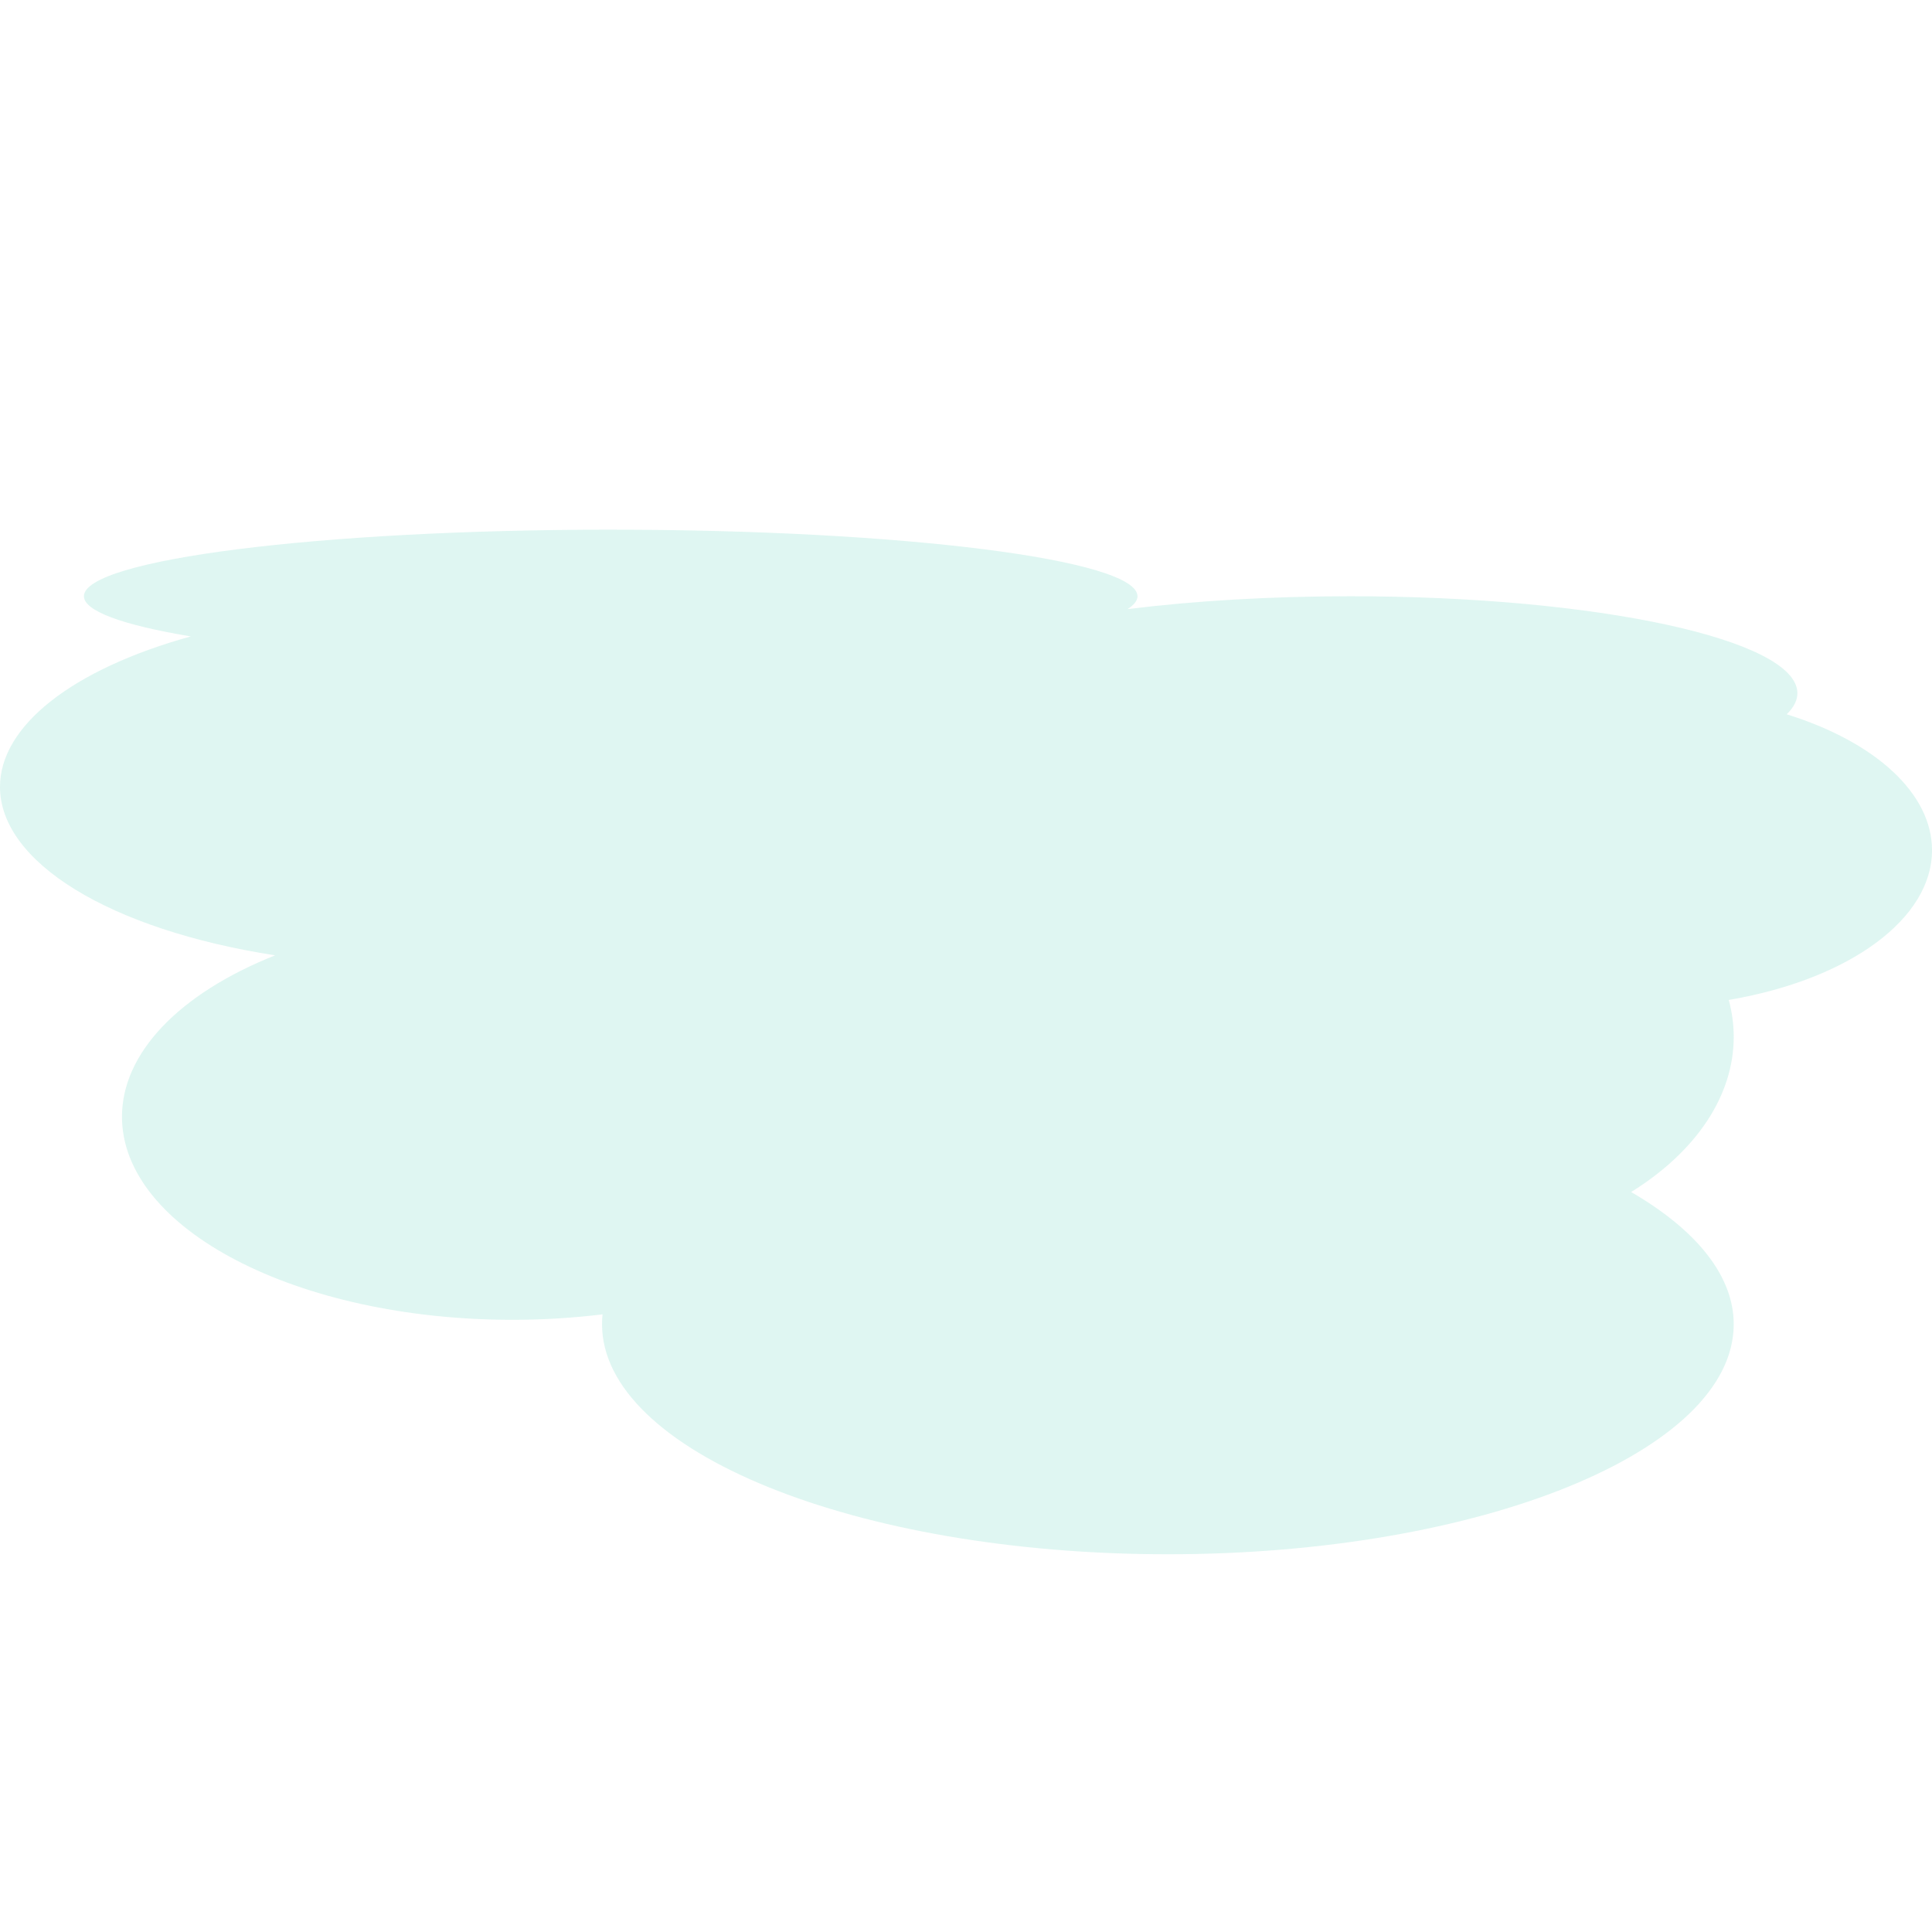
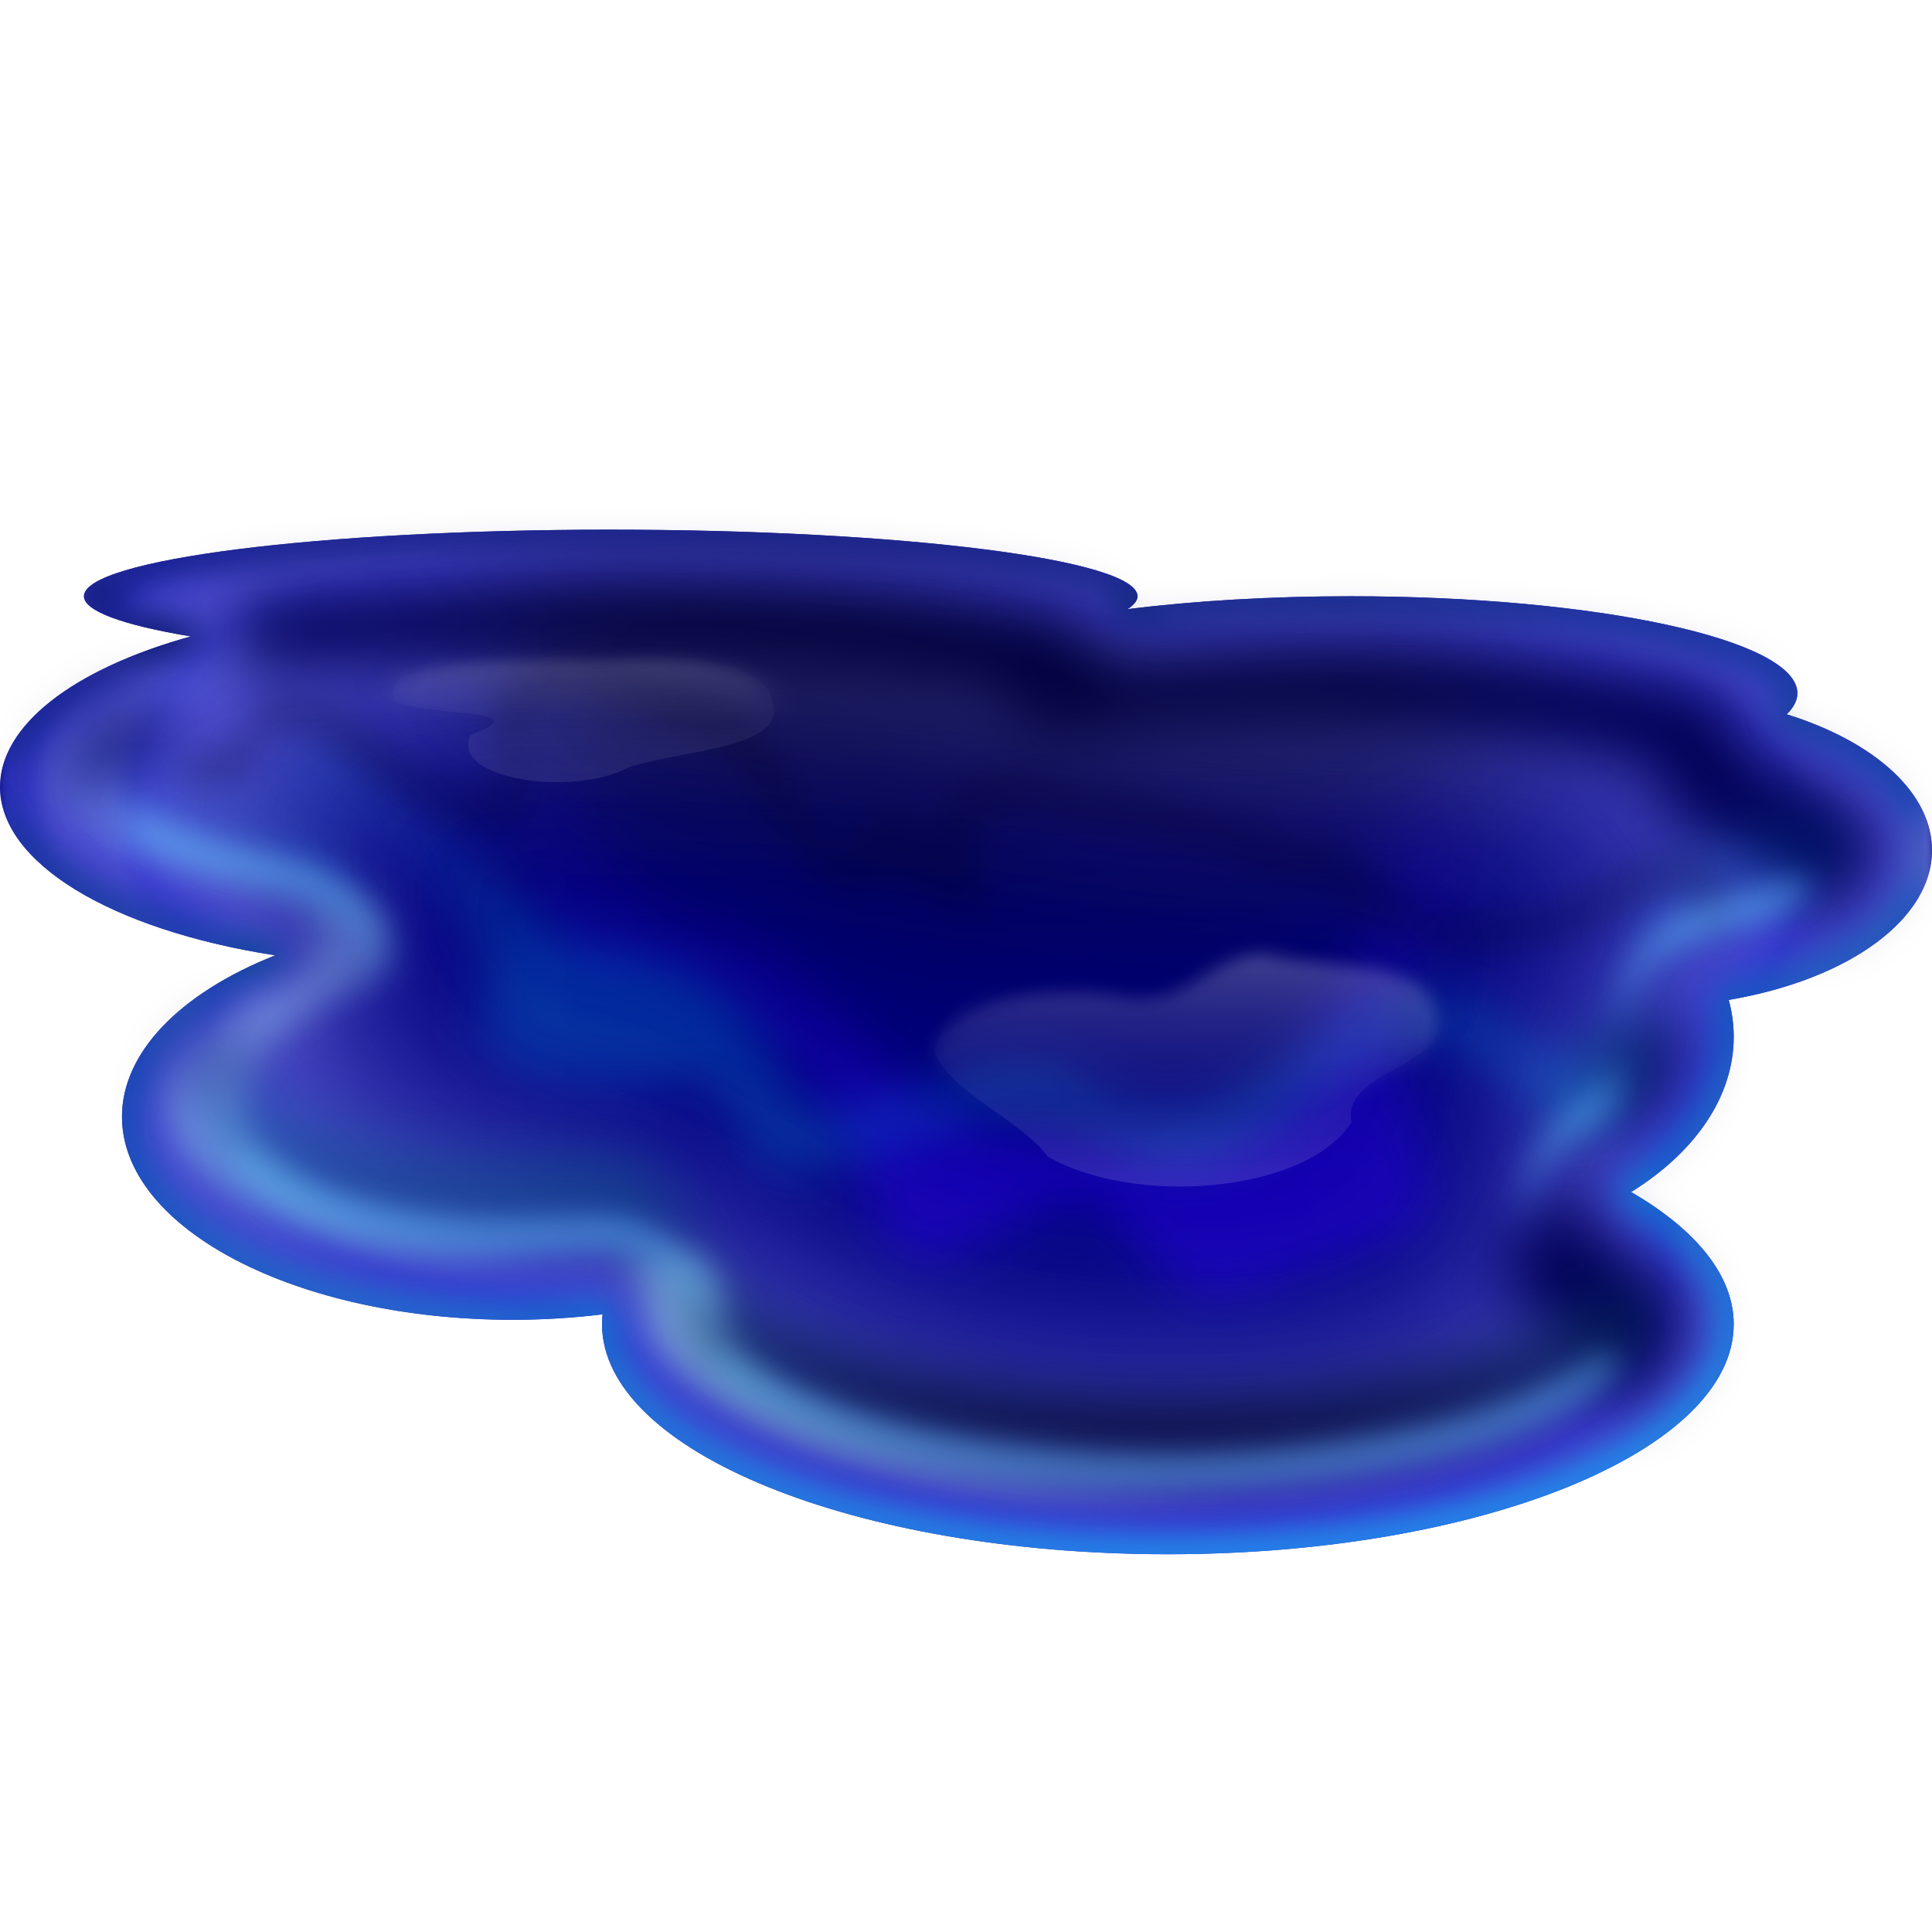
- <svg xmlns="http://www.w3.org/2000/svg" width="512" height="512" viewBox="0 0 135.467 135.467" version="1.1" id="svg5">
-   <defs id="defs2" />
+ <svg xmlns="http://www.w3.org/2000/svg" xmlns:xlink="http://www.w3.org/1999/xlink" width="512" height="512" viewBox="0 0 135.467 135.467" version="1.1" id="svg5">
+   <defs id="defs2">
+     <linearGradient id="linearGradient40">
+       <stop style="stop-color:#ffffff;stop-opacity:1;" offset="0" id="stop40" />
+       <stop style="stop-color:#ffffff;stop-opacity:0;" offset="0.537" id="stop41" />
+     </linearGradient>
+     <linearGradient id="linearGradient37">
+       <stop style="stop-color:#ffffff;stop-opacity:1;" offset="0" id="stop37" />
+       <stop style="stop-color:#ffffff;stop-opacity:0;" offset="1" id="stop38" />
+     </linearGradient>
+     <linearGradient id="linearGradient35">
+       <stop style="stop-color:#ffffff;stop-opacity:1;" offset="0" id="stop35" />
+       <stop style="stop-color:#ffffff;stop-opacity:0;" offset="0.723" id="stop36" />
+     </linearGradient>
+     <linearGradient id="linearGradient33">
+       <stop style="stop-color:#ffffff;stop-opacity:1;" offset="0" id="stop33" />
+       <stop style="stop-color:#ffffff;stop-opacity:0;" offset="0.65" id="stop34" />
+     </linearGradient>
+     <linearGradient id="linearGradient27">
+       <stop style="stop-color:#00b6ff;stop-opacity:1;" offset="0" id="stop27" />
+       <stop style="stop-color:#000f5e;stop-opacity:1;" offset="1" id="stop28" />
+     </linearGradient>
+     <linearGradient id="linearGradient19">
+       <stop style="stop-color:#000000;stop-opacity:1;" offset="0" id="stop19" />
+       <stop style="stop-color:#000000;stop-opacity:0;" offset="1" id="stop20" />
+     </linearGradient>
+     <linearGradient id="linearGradient17">
+       <stop style="stop-color:#06002c;stop-opacity:1;" offset="0" id="stop17" />
+       <stop style="stop-color:#00ccff;stop-opacity:0;" offset="1" id="stop18" />
+     </linearGradient>
+     <linearGradient id="linearGradient15">
+       <stop style="stop-color:#aaeeff;stop-opacity:1;" offset="0" id="stop15" />
+       <stop style="stop-color:#aaeeff;stop-opacity:0;" offset="1" id="stop16" />
+     </linearGradient>
+     <linearGradient id="linearGradient8">
+       <stop style="stop-color:#2f00ff;stop-opacity:1;" offset="0" id="stop8" />
+       <stop style="stop-color:#2f00ff;stop-opacity:0;" offset="1" id="stop9" />
+     </linearGradient>
+     <filter style="color-interpolation-filters:sRGB" id="filter4" x="-0.041" y="-0.091" width="1.082" height="1.181">
+       <feGaussianBlur stdDeviation="2.194" id="feGaussianBlur4" />
+     </filter>
+     <filter style="color-interpolation-filters:sRGB" id="filter5" x="-0.032" y="-0.046" width="1.063" height="1.091">
+       <feGaussianBlur stdDeviation="1.243" id="feGaussianBlur5" />
+     </filter>
+     <filter style="color-interpolation-filters:sRGB" id="filter6" x="-0.043" y="-0.105" width="1.086" height="1.21">
+       <feGaussianBlur stdDeviation="2.214" id="feGaussianBlur6" />
+     </filter>
+     <linearGradient xlink:href="#linearGradient8" id="linearGradient9" x1="71.112" y1="85.241" x2="69.841" y2="52.722" gradientUnits="userSpaceOnUse" gradientTransform="translate(-2.0156249e-8,-1.5875)" />
+     <filter style="color-interpolation-filters:sRGB" id="filter12" x="-0.06" y="-0.1" width="1.12" height="1.2">
+       <feGaussianBlur stdDeviation="1.658" id="feGaussianBlur12" />
+     </filter>
+     <filter style="color-interpolation-filters:sRGB" id="filter13" x="-0.024" y="-0.125" width="1.048" height="1.251">
+       <feGaussianBlur stdDeviation="1.093" id="feGaussianBlur13" />
+     </filter>
+     <filter style="color-interpolation-filters:sRGB" id="filter14" x="-0.044" y="-0.14" width="1.087" height="1.28">
+       <feGaussianBlur stdDeviation="1.716" id="feGaussianBlur14" />
+     </filter>
+     <linearGradient xlink:href="#linearGradient15" id="linearGradient16" x1="50.505" y1="105.799" x2="50.505" y2="40.333" gradientUnits="userSpaceOnUse" gradientTransform="translate(0,-1.058333)" />
+     <linearGradient xlink:href="#linearGradient17" id="linearGradient18" x1="67.745" y1="103.141" x2="67.745" y2="52.524" gradientUnits="userSpaceOnUse" />
+     <filter style="color-interpolation-filters:sRGB" id="filter18" x="-0.201" y="-0.416" width="1.402" height="1.832">
+       <feGaussianBlur stdDeviation="5.996" id="feGaussianBlur18" />
+     </filter>
+     <linearGradient xlink:href="#linearGradient19" id="linearGradient20" x1="69.618" y1="42.024" x2="69.618" y2="76.616" gradientUnits="userSpaceOnUse" />
+     <clipPath clipPathUnits="userSpaceOnUse" id="clipPath20">
+       <path id="path21" style="display:inline;opacity:1;fill:#000080;stroke-width:4.022;stroke-linecap:round;stroke-linejoin:round;stroke-miterlimit:12;paint-order:markers stroke fill" d="m 42.821,37.139 c -20.398,0 -36.934,2.09 -36.936,4.667 -3.704e-4,1.018 2.63,2.007 7.492,2.818 C 5.038,46.937 -1.0127691e-4,50.911 0,55.176 -2.5251659e-5,60.466 7.714,65.188 19.292,66.986 12.523,69.681 8.553,73.863 8.553,78.298 8.553,86.165 20.813,92.542 35.936,92.542 c 2.126,9e-5 4.244,-0.129 6.313,-0.383 -0.024,0.229 -0.036,0.458 -0.036,0.688 -5.29e-4,8.911 17.763,16.134 39.675,16.134 21.913,3e-5 39.676,-7.224 39.676,-16.134 -7e-5,-3.316 -2.512,-6.551 -7.194,-9.265 4.599,-2.857 7.194,-6.781 7.194,-10.88 -7e-5,-0.868 -0.117,-1.734 -0.348,-2.588 8.484,-1.447 14.252,-5.696 14.252,-10.499 -2.6e-4,-3.931 -3.884,-7.564 -10.189,-9.531 0.499,-0.485 0.75,-0.981 0.75,-1.478 -1.5e-4,-3.755 -14.038,-6.799 -31.355,-6.799 -5.479,1.13e-4 -10.863,0.312 -15.614,0.903 0.464,-0.298 0.698,-0.6 0.698,-0.903 -0.001,-2.578 -16.538,-4.667 -36.936,-4.667 z" />
+     </clipPath>
+     <filter style="color-interpolation-filters:sRGB" id="filter23" x="-0.024" y="-0.06" width="1.047" height="1.12">
+       <feGaussianBlur stdDeviation="1.16" id="feGaussianBlur23" />
+     </filter>
+     <clipPath clipPathUnits="userSpaceOnUse" id="clipPath25">
+       <path style="baseline-shift:baseline;display:inline;overflow:visible;vector-effect:none;fill:#000080;stroke-width:1;stroke-linecap:round;stroke-linejoin:round;stroke-miterlimit:12;paint-order:markers stroke fill;enable-background:accumulate;stop-color:#000000" d="m 42.821,37.139 c -20.398,0 -36.934,2.09 -36.936,4.667 -3.704e-4,1.018 2.63,2.007 7.492,2.818 C 5.038,46.937 -1.0127691e-4,50.911 0,55.176 -2.5251659e-5,60.466 7.714,65.188 19.292,66.986 12.523,69.681 8.553,73.863 8.553,78.298 8.553,86.165 20.813,92.542 35.936,92.542 c 2.126,9e-5 4.244,-0.129 6.313,-0.383 -0.024,0.229 -0.036,0.458 -0.036,0.688 -5.29e-4,8.911 17.763,16.134 39.675,16.134 21.913,3e-5 39.676,-7.224 39.676,-16.134 -7e-5,-3.316 -2.512,-6.551 -7.194,-9.265 4.599,-2.857 7.194,-6.781 7.194,-10.88 -7e-5,-0.868 -0.117,-1.734 -0.348,-2.588 8.484,-1.447 14.252,-5.696 14.252,-10.499 -2.6e-4,-3.931 -3.884,-7.564 -10.189,-9.531 0.499,-0.485 0.75,-0.981 0.75,-1.478 -1.5e-4,-3.755 -14.038,-6.799 -31.355,-6.799 -5.479,1.13e-4 -10.863,0.312 -15.614,0.903 0.464,-0.298 0.698,-0.6 0.698,-0.903 -0.001,-2.578 -16.538,-4.667 -36.936,-4.667 z" id="path26" />
+     </clipPath>
+     <linearGradient xlink:href="#linearGradient27" id="linearGradient28" x1="85.122" y1="108.928" x2="75.195" y2="36.346" gradientUnits="userSpaceOnUse" />
+     <filter style="color-interpolation-filters:sRGB" id="filter28" x="-0.022" y="-0.042" width="1.045" height="1.083">
+       <feGaussianBlur stdDeviation="1.276" id="feGaussianBlur28" />
+     </filter>
+     <filter style="color-interpolation-filters:sRGB" id="filter33" x="-0.038" y="-0.083" width="1.077" height="1.166">
+       <feGaussianBlur stdDeviation="0.564" id="feGaussianBlur33" />
+     </filter>
+     <linearGradient xlink:href="#linearGradient33" id="linearGradient34" x1="83.163" y1="57.855" x2="82.865" y2="74.2" gradientUnits="userSpaceOnUse" />
+     <linearGradient xlink:href="#linearGradient35" id="linearGradient36" x1="84.055" y1="74.166" x2="84.055" y2="57.855" gradientUnits="userSpaceOnUse" />
+     <filter style="color-interpolation-filters:sRGB" id="filter38" x="-0.085" y="-0.131" width="1.169" height="1.262">
+       <feGaussianBlur stdDeviation="0.943" id="feGaussianBlur38" />
+     </filter>
+     <linearGradient xlink:href="#linearGradient37" id="linearGradient39" gradientUnits="userSpaceOnUse" x1="40.168" y1="61.292" x2="40.168" y2="44.173" />
+     <linearGradient xlink:href="#linearGradient40" id="linearGradient41" x1="41.96" y1="44.227" x2="41.917" y2="60.357" gradientUnits="userSpaceOnUse" />
+     <filter style="color-interpolation-filters:sRGB;" id="filter47" x="-0.02" y="-0.038" width="1.04" height="1.075">
+       <feTurbulence baseFrequency="0.143" numOctaves="5" type="fractalNoise" id="feTurbulence46" />
+       <feColorMatrix values="1 0 0 0 0 0 1 0 0 0 0 0 1 0 0 0 0 0 5 -3" id="feColorMatrix46" />
+       <feMorphology result="result3" radius="2.7" operator="dilate" id="feMorphology46" />
+       <feTurbulence baseFrequency="0.121" numOctaves="2" result="result91" id="feTurbulence47" />
+       <feDisplacementMap result="result4" scale="18.5" yChannelSelector="A" xChannelSelector="R" in="result3" in2="result91" id="feDisplacementMap47" />
+       <feComposite in2="SourceGraphic" operator="atop" in="result4" id="feComposite47" />
+     </filter>
+     <filter style="color-interpolation-filters:sRGB;" id="filter51" x="-0.283" y="-0.534" width="1.581" height="2.096">
+       <feGaussianBlur result="result0" in="SourceGraphic" stdDeviation="7.993" id="feGaussianBlur47" />
+       <feTurbulence baseFrequency="0.042" seed="488" numOctaves="7" result="result1" id="feTurbulence48" />
+       <feDisplacementMap result="result5" xChannelSelector="R" scale="0" in2="result1" in="result1" yChannelSelector="G" id="feDisplacementMap48" />
+       <feComposite result="result2" operator="in" in2="result5" in="result0" id="feComposite48" />
+       <feSpecularLighting lighting-color="rgb(255,230,136)" surfaceScale="2" result="result4" specularConstant="2" specularExponent="65" in="result2" id="feSpecularLighting48">
+         <feDistantLight elevation="62" azimuth="225" id="feDistantLight48" />
+       </feSpecularLighting>
+       <feComposite k1="2.5" k3="1" k2="-0.5" in2="result2" in="result4" operator="arithmetic" result="result91" id="feComposite49" />
+       <feBlend result="fbSourceGraphic" mode="multiply" in2="result91" id="feBlend49" />
+       <feColorMatrix values="1 0 0 -1 0 1 0 1 -1 0 1 0 0 -1 0 -2 -0.5 0 5 -2" in="fbSourceGraphic" result="fbSourceGraphicAlpha" id="feColorMatrix49" />
+       <feGaussianBlur stdDeviation="8" in="fbSourceGraphicAlpha" result="result0" id="feGaussianBlur49" />
+       <feOffset dx="2" dy="2" in="result0" result="result3" id="feOffset49" />
+       <feSpecularLighting in="result0" result="result1" lighting-color="rgb(255,255,255)" surfaceScale="4" specularConstant="0.8" specularExponent="15" id="feSpecularLighting49">
+         <fePointLight x="-5000" y="-10000" z="20000" id="fePointLight49" />
+       </feSpecularLighting>
+       <feComposite in2="fbSourceGraphicAlpha" in="result1" result="result2" operator="in" id="feComposite50" />
+       <feComposite in="fbSourceGraphic" result="result4" operator="arithmetic" k2="2" k3="2" in2="result2" id="feComposite51" />
+       <feBlend mode="darken" in2="result4" id="feBlend51" />
+     </filter>
+     <filter height="2.002" y="-0.501" width="1.531" x="-0.266" style="color-interpolation-filters:sRGB;" id="filter55">
+       <feGaussianBlur stdDeviation="15" result="result8" id="feGaussianBlur51" />
+       <feTurbulence seed="27" result="result7" type="fractalNoise" numOctaves="5" baseFrequency="0.025" id="feTurbulence51" />
+       <feComposite in2="result8" result="result6" operator="over" in="result7" id="feComposite52" />
+       <feColorMatrix result="result9" values="1 0 0 0 0 0 1 0 0 0 0 0 1 0 0 0 0 0 6 -4 " id="feColorMatrix52" />
+       <feDisplacementMap in="result7" in2="result9" xChannelSelector="A" yChannelSelector="A" scale="45" result="result4" id="feDisplacementMap52" />
+       <feComposite in2="result4" result="result2" operator="in" in="result8" id="feComposite53" />
+       <feComposite result="fbSourceGraphic" in="result2" operator="in" in2="result9" id="feComposite54" />
+       <feComposite operator="arithmetic" k2="1" k1="0.5" in="fbSourceGraphic" in2="fbSourceGraphic" result="result91" id="feComposite55" />
+       <feBlend in="fbSourceGraphic" mode="multiply" in2="result91" id="feBlend55" />
+     </filter>
+     <clipPath clipPathUnits="userSpaceOnUse" id="clipPath55">
+       <path id="path56" style="opacity:1;mix-blend-mode:soft-light;fill:#3737ff;fill-opacity:1;stroke-width:4.022;stroke-linecap:round;stroke-linejoin:round;stroke-miterlimit:12;paint-order:markers stroke fill" d="m 42.821,37.139 c -20.398,0 -36.934,2.09 -36.936,4.667 -3.704e-4,1.018 2.63,2.007 7.492,2.818 C 5.038,46.937 -1.0127691e-4,50.911 0,55.176 -2.5251659e-5,60.466 7.714,65.188 19.292,66.986 12.523,69.681 8.553,73.863 8.553,78.298 8.553,86.165 20.813,92.542 35.936,92.542 c 2.126,9e-5 4.244,-0.129 6.313,-0.383 -0.024,0.229 -0.036,0.458 -0.036,0.688 -5.29e-4,8.911 17.763,16.134 39.675,16.134 21.913,3e-5 39.676,-7.224 39.676,-16.134 -7e-5,-3.316 -2.512,-6.551 -7.194,-9.265 4.599,-2.857 7.194,-6.781 7.194,-10.88 -7e-5,-0.868 -0.117,-1.734 -0.348,-2.588 8.484,-1.447 14.252,-5.696 14.252,-10.499 -2.6e-4,-3.931 -3.884,-7.564 -10.189,-9.531 0.499,-0.485 0.75,-0.981 0.75,-1.478 -1.5e-4,-3.755 -14.038,-6.799 -31.355,-6.799 -5.479,1.13e-4 -10.863,0.312 -15.614,0.903 0.464,-0.298 0.698,-0.6 0.698,-0.903 -0.001,-2.578 -16.538,-4.667 -36.936,-4.667 z" />
+     </clipPath>
+     <filter style="color-interpolation-filters:sRGB;" id="filter58" x="-0.053" y="-0.1" width="1.106" height="1.2">
+       <feGaussianBlur stdDeviation="3" result="result5" in="SourceGraphic" id="feGaussianBlur56" />
+       <feTurbulence result="result1" baseFrequency="0.02" type="fractalNoise" seed="0" numOctaves="3" id="feTurbulence56" />
+       <feDisplacementMap result="result3" in2="result1" in="SourceGraphic" xChannelSelector="R" yChannelSelector="G" scale="30" id="feDisplacementMap56" />
+       <feComposite result="result4" in="result3" in2="result1" operator="out" id="feComposite56" />
+       <feComposite result="result6" operator="arithmetic" k2="1" k1="0.3" k3="0.3" in2="result4" id="feComposite57" />
+       <feComposite in2="result5" in="result6" operator="over" id="feComposite58" />
+     </filter>
+     <filter x="-0.272" y="-0.512" width="1.543" height="2.024" style="color-interpolation-filters:sRGB;" id="filter63">
+       <feGaussianBlur stdDeviation="3.833" result="result1" id="feGaussianBlur58" />
+       <feGaussianBlur stdDeviation="10" result="result6" in="result1" id="feGaussianBlur59" />
+       <feComposite operator="atop" in="result6" in2="result1" result="result8" id="feComposite59" />
+       <feComposite operator="xor" result="fbSourceGraphic" in="result6" in2="result8" id="feComposite60" />
+       <feColorMatrix result="fbSourceGraphicAlpha" in="fbSourceGraphic" values="0 0 0 -1 0 0 0 0 -1 0 0 0 0 -1 0 0 0 0 2 0 " id="feColorMatrix60" />
+       <feGaussianBlur result="result0" in="fbSourceGraphicAlpha" stdDeviation="1" id="feGaussianBlur60" />
+       <feSpecularLighting specularExponent="35" specularConstant="1.5" surfaceScale="-2" lighting-color="rgb(255,255,255)" result="result1" in="result0" id="feSpecularLighting60">
+         <feDistantLight azimuth="230" elevation="60" id="feDistantLight60" />
+       </feSpecularLighting>
+       <feComposite operator="in" result="result2" in="result1" in2="fbSourceGraphicAlpha" id="feComposite61" />
+       <feComposite k3="1.2" k2="1.1" operator="arithmetic" result="result4" in="fbSourceGraphic" in2="result2" id="feComposite62" />
+       <feGaussianBlur result="result80" in="result4" stdDeviation="0.5" id="feGaussianBlur62" />
+       <feComposite operator="atop" in="result9" in2="result80" result="result91" id="feComposite63" />
+       <feBlend mode="multiply" in2="result91" id="feBlend63" />
+     </filter>
+   </defs>
  <g id="layer1">
-     <path id="path1" style="opacity:0.2;fill:#5fd3bc;stroke-width:4.022;stroke-linecap:round;stroke-linejoin:round;stroke-miterlimit:12;paint-order:markers stroke fill" d="m 42.821,37.139 c -20.398,10e-7 -36.934,2.09 -36.936,4.667 -3.826e-4,1.018 2.63,2.007 7.492,2.818 C 5.038,46.937 -1.0127691e-4,50.911 0,55.176 -2.5251659e-5,60.466 7.714,65.188 19.292,66.986 12.523,69.681 8.553,73.863 8.553,78.298 8.553,86.165 20.813,92.542 35.936,92.542 c 2.126,9e-5 4.244,-0.129 6.313,-0.383 -0.024,0.229 -0.036,0.458 -0.036,0.688 -5.35e-4,8.911 17.763,16.134 39.675,16.134 21.913,3e-5 39.676,-7.224 39.676,-16.134 -7e-5,-3.316 -2.512,-6.551 -7.194,-9.265 4.599,-2.857 7.194,-6.781 7.194,-10.88 -7e-5,-0.868 -0.117,-1.734 -0.348,-2.588 8.484,-1.447 14.252,-5.696 14.252,-10.499 -2.7e-4,-3.931 -3.884,-7.564 -10.189,-9.531 0.499,-0.485 0.75,-0.981 0.75,-1.478 -1.5e-4,-3.755 -14.038,-6.799 -31.355,-6.799 -5.479,1.14e-4 -10.863,0.312 -15.614,0.903 0.464,-0.298 0.698,-0.6 0.698,-0.903 -0.001,-2.578 -16.538,-4.667 -36.936,-4.667 z" />
+     <path id="path1" style="display:inline;opacity:1;fill:#000080;stroke-width:4.022;stroke-linecap:round;stroke-linejoin:round;stroke-miterlimit:12;paint-order:markers stroke fill" d="m 42.821,37.139 c -20.398,10e-7 -36.934,2.09 -36.936,4.667 -3.826e-4,1.018 2.63,2.007 7.492,2.818 C 5.038,46.937 -1.0127691e-4,50.911 0,55.176 -2.5251659e-5,60.466 7.714,65.188 19.292,66.986 12.523,69.681 8.553,73.863 8.553,78.298 8.553,86.165 20.813,92.542 35.936,92.542 c 2.126,9e-5 4.244,-0.129 6.313,-0.383 -0.024,0.229 -0.036,0.458 -0.036,0.688 -5.35e-4,8.911 17.763,16.134 39.675,16.134 21.913,3e-5 39.676,-7.224 39.676,-16.134 -7e-5,-3.316 -2.512,-6.551 -7.194,-9.265 4.599,-2.857 7.194,-6.781 7.194,-10.88 -7e-5,-0.868 -0.117,-1.734 -0.348,-2.588 8.484,-1.447 14.252,-5.696 14.252,-10.499 -2.7e-4,-3.931 -3.884,-7.564 -10.189,-9.531 0.499,-0.485 0.75,-0.981 0.75,-1.478 -1.5e-4,-3.755 -14.038,-6.799 -31.355,-6.799 -5.479,1.14e-4 -10.863,0.312 -15.614,0.903 0.464,-0.298 0.698,-0.6 0.698,-0.903 -0.001,-2.578 -16.538,-4.667 -36.936,-4.667 z" />
+     <path id="path43" style="display:inline;opacity:0.631;mix-blend-mode:lighten;fill:#3737ff;fill-opacity:1;stroke-width:4.022;stroke-linecap:round;stroke-linejoin:round;stroke-miterlimit:12;paint-order:markers stroke fill;filter:url(#filter63)" d="m 42.821,37.139 c -20.398,10e-7 -36.934,2.09 -36.936,4.667 -3.826e-4,1.018 2.63,2.007 7.492,2.818 C 5.038,46.937 -1.0127691e-4,50.911 0,55.176 -2.5251659e-5,60.466 7.714,65.188 19.292,66.986 12.523,69.681 8.553,73.863 8.553,78.298 8.553,86.165 20.813,92.542 35.936,92.542 c 2.126,9e-5 4.244,-0.129 6.313,-0.383 -0.024,0.229 -0.036,0.458 -0.036,0.688 -5.35e-4,8.911 17.763,16.134 39.675,16.134 21.913,3e-5 39.676,-7.224 39.676,-16.134 -7e-5,-3.316 -2.512,-6.551 -7.194,-9.265 4.599,-2.857 7.194,-6.781 7.194,-10.88 -7e-5,-0.868 -0.117,-1.734 -0.348,-2.588 8.484,-1.447 14.252,-5.696 14.252,-10.499 -2.7e-4,-3.931 -3.884,-7.564 -10.189,-9.531 0.499,-0.485 0.75,-0.981 0.75,-1.478 -1.5e-4,-3.755 -14.038,-6.799 -31.355,-6.799 -5.479,1.14e-4 -10.863,0.312 -15.614,0.903 0.464,-0.298 0.698,-0.6 0.698,-0.903 -0.001,-2.578 -16.538,-4.667 -36.936,-4.667 z" clip-path="url(#clipPath55)" />
+     <path id="path2" style="display:inline;opacity:0.77;fill:url(#linearGradient16);stroke-width:4.022;stroke-linecap:round;stroke-linejoin:round;stroke-miterlimit:12;paint-order:markers stroke fill;filter:url(#filter5)" d="m 39.119,39.28 c -8.102,0.215 -16.174,0.413 -24.176,1.654 1.921,1.197 1.793,4.442 -0.244,5.459 -2.568,0.937 -5.24,1.69 -7.564,3.114 -1.61,0.975 -3.254,2.251 -3.888,4.088 -0.324,1.725 1.1,3.058 2.31,4.041 2.603,2.05 5.817,3.1 8.946,4.047 2.021,0.551 4.104,0.791 6.099,1.434 2.341,1.312 1.801,5.375 -0.763,6.093 -3.15,1.226 -6.304,3.212 -7.792,6.37 -0.844,2.187 0.253,4.639 1.963,6.076 3.514,3.313 8.288,4.804 12.911,5.792 3.826,0.771 7.71,0.962 11.593,0.777 -2.111,-0.109 -4.215,-0.357 -6.301,-0.777 -4.624,-0.988 -9.398,-2.479 -12.911,-5.792 -1.71,-1.437 -2.806,-3.889 -1.963,-6.076 1.488,-3.157 4.642,-5.144 7.792,-6.37 2.563,-0.717 3.104,-4.781 0.763,-6.093 C 23.899,62.473 21.816,62.234 19.795,61.683 16.665,60.735 13.452,59.686 10.849,57.636 9.639,56.653 8.214,55.319 8.538,53.595 c 0.635,-1.838 2.278,-3.113 3.888,-4.088 2.325,-1.423 4.997,-2.176 7.564,-3.114 2.037,-1.017 2.165,-4.262 0.244,-5.459 7.951,-1.233 15.971,-1.437 24.021,-1.65 -1.712,-0.011 -3.425,-0.011 -5.137,-0.004 z m 58.691,4.682 c -4.524,-0.089 -9.056,0.06 -13.555,0.374 -0.366,0.015 -0.731,0.042 -1.096,0.075 0.33,0.188 0.698,0.308 1.096,0.334 1.768,0.008 3.523,-0.335 5.292,-0.409 2.745,-0.191 5.503,-0.321 8.264,-0.374 z M 47.249,87.967 c -1.298,0.131 -2.598,0.225 -3.898,0.278 1.228,0.567 2.092,1.911 2.063,3.291 -0.037,1.44 0.7,2.728 1.643,3.762 0.746,0.822 1.819,1.664 2.846,2.294 4.609,2.972 9.946,4.51 15.261,5.555 6.319,1.257 12.764,1.742 19.197,1.555 -4.666,-0.137 -9.319,-0.642 -13.905,-1.555 -5.315,-1.045 -10.652,-2.583 -15.261,-5.555 -1.027,-0.631 -2.1,-1.473 -2.846,-2.294 -0.943,-1.034 -1.68,-2.322 -1.643,-3.762 0.039,-1.86 -1.544,-3.656 -3.456,-3.568 z" />
+     <path id="path3" style="display:inline;opacity:1;fill:#000055;fill-opacity:1;stroke-width:4.022;stroke-linecap:round;stroke-linejoin:round;stroke-miterlimit:12;paint-order:markers stroke fill;filter:url(#filter4)" d="m 39.133,40.867 c -7.713,0.211 -15.402,0.393 -23.033,1.49 1.049,1.325 0.938,3.377 -0.074,4.674 5.914,-0.564 11.858,-0.709 17.816,-0.872 8.245,-0.032 16.495,0.102 24.689,0.836 4.037,0.464 8.145,0.691 12.015,1.904 0.338,1.154 1.193,2.211 2.364,2.58 1.435,0.347 2.927,-0.044 4.377,-0.128 9.635,-0.776 19.369,-0.808 28.946,0.588 3.494,0.582 7.105,1.051 10.314,2.642 -0.202,1.383 0.247,2.938 1.408,3.787 2.323,1.194 4.997,1.872 6.935,3.725 0.802,0.652 1.462,1.642 1.538,2.676 2.035,-0.875 3.93,-2.126 5.075,-4.048 0.646,-1.432 -0.198,-3.007 -1.321,-3.92 -1.938,-1.853 -4.613,-2.53 -6.936,-3.725 -1.161,-0.849 -1.61,-2.405 -1.408,-3.787 -3.209,-1.591 -6.819,-2.06 -10.314,-2.642 -9.576,-1.396 -19.31,-1.363 -28.946,-0.588 -1.45,0.084 -2.942,0.475 -4.377,0.128 -1.172,-0.369 -2.026,-1.426 -2.364,-2.58 C 71.967,42.395 67.859,42.168 63.822,41.703 55.628,40.969 47.378,40.836 39.133,40.867 Z m -27.655,8.282 c -2.448,0.902 -4.842,1.991 -6.662,3.912 -0.58,0.641 -1.158,1.51 -1.072,2.383 1.704,-0.798 3.528,-1.384 5.273,-2.002 1.867,-0.443 2.797,-2.508 2.46,-4.293 z M 117.661,71.235 c -1.64,0.376 -3.442,0.591 -4.562,1.977 -1.112,1.245 -0.803,2.995 -0.551,4.489 0.036,1.347 -0.356,2.61 -1.011,3.744 0.421,-0.689 1.024,-1.266 1.752,-1.613 2.447,-1.661 4.632,-4.32 4.55,-7.423 -0.064,-0.379 -0.132,-0.775 -0.179,-1.174 z M 17.327,72.04 c -2.069,1.178 -3.902,2.786 -4.853,4.996 -0.007,0.022 -0.013,0.043 -0.02,0.065 0.708,-0.378 1.438,-0.709 2.166,-0.999 1.774,-0.468 2.78,-2.303 2.707,-4.061 z m 94.135,9.534 c -0.854,1.423 -2.119,2.637 -3.463,3.55 -2.086,0.995 -3.145,3.871 -1.835,5.869 1.039,1.249 2.576,1.954 3.799,3.008 1.458,1.157 2.913,2.898 2.503,4.895 0.202,-0.114 0.403,-0.23 0.603,-0.348 1.94,-1.184 3.933,-2.711 4.688,-4.941 0.413,-1.998 -1.043,-3.74 -2.502,-4.898 -1.222,-1.054 -2.76,-1.759 -3.799,-3.008 -0.824,-1.257 -0.711,-2.862 0.006,-4.127 z" />
+     <path id="path5" style="display:inline;opacity:1;fill:url(#linearGradient18);stroke-width:4.022;stroke-linecap:round;stroke-linejoin:round;stroke-miterlimit:12;paint-order:markers stroke fill;filter:url(#filter6)" d="m 9.042,52.524 c -1.188,0.648 -2.267,1.457 -3.12,2.558 0.004,0.572 0.691,0.909 1.034,1.314 2.233,1.89 5.094,2.79 7.838,3.652 2.227,0.644 4.651,0.947 6.878,1.738 1.135,0.525 1.973,1.446 2.484,2.536 1.334,-2.719 0.357,-6.513 -2.484,-7.827 -2.226,-0.792 -4.65,-1.094 -6.878,-1.738 -1.947,-0.612 -3.953,-1.243 -5.752,-2.232 z m 117.69,4.449 c -0.353,0.186 -0.712,0.354 -1.062,0.511 -2.022,1.049 -4.353,1.15 -6.441,2.009 -1.856,0.723 -3.351,2.369 -3.634,4.375 -0.33,1.316 0.122,2.636 0.067,3.954 -0.307,2.245 -2.029,4.04 -3.925,5.127 -2.356,1.62 -3.676,4.837 -2.592,7.573 0.073,0.179 0.154,0.349 0.244,0.513 0.522,-1.115 1.34,-2.101 2.348,-2.794 1.896,-1.086 3.618,-2.882 3.925,-5.127 0.055,-1.318 -0.397,-2.638 -0.067,-3.954 0.283,-2.006 1.778,-3.652 3.634,-4.375 2.088,-0.859 4.419,-0.96 6.441,-2.009 1.521,-0.681 3.196,-1.582 3.898,-3.167 -0.258,-1.193 -1.503,-1.778 -2.424,-2.413 -0.135,-0.077 -0.273,-0.151 -0.412,-0.223 z M 15.97,75.66 c -0.642,0.645 -1.171,1.391 -1.516,2.262 -0.164,1.881 1.546,3.143 2.918,4.096 3.651,2.559 8.11,3.574 12.44,4.295 4.203,0.599 8.482,0.332 12.705,0.093 3.22,0.2 5.712,3.382 5.595,6.522 0.627,2.166 2.827,3.209 4.601,4.302 5.822,3.24 12.486,4.458 18.999,5.312 9.744,1.143 19.681,0.669 29.266,-1.553 3.275,-0.793 6.502,-1.86 9.421,-3.401 1.828,-1.042 3.792,-2.035 4.961,-3.826 0.688,-0.961 -0.01,-2.102 -0.742,-2.8 -0.278,-0.265 -0.576,-0.512 -0.885,-0.749 -1.016,0.81 -2.201,1.437 -3.335,2.084 -2.919,1.541 -6.146,2.608 -9.421,3.401 C 91.392,97.919 81.456,98.392 71.711,97.249 65.198,96.395 58.535,95.177 52.713,91.938 50.938,90.845 48.738,89.802 48.111,87.636 48.229,84.497 45.736,81.314 42.516,81.114 38.294,81.353 34.015,81.621 29.812,81.021 25.482,80.3 21.023,79.286 17.372,76.726 16.914,76.409 16.42,76.057 15.97,75.66 Z" />
+     <path style="baseline-shift:baseline;display:inline;overflow:visible;opacity:0.389;mix-blend-mode:normal;vector-effect:none;fill:url(#linearGradient9);stroke-linecap:round;stroke-linejoin:round;stroke-miterlimit:12;paint-order:markers stroke fill;filter:url(#filter12);enable-background:accumulate;stop-color:#000000" d="m 36.484,53.992 c 1.477,5.245 -0.652,15.426 7.974,14.26 6.428,0.187 10.681,5.129 14.053,9.979 2.067,2.599 2.581,9.192 5.666,9.916 3.141,0.736 8.861,-4.417 11.917,-3.971 1.829,0.067 6.32,6.591 8.176,6.625 4.114,0.075 10.646,-3.329 14.579,-4.379 4.356,-3.963 -4.363,-14.536 0,-18.873 5.128,-3.86 5.905,-13.491 -2.715,-11.898 -8.314,0.394 -17.016,1.577 -25.056,-1.173 -8.236,-4.327 -17.848,-2.584 -26.783,-3.364 -3.118,0.019 -6.656,-0.769 -7.81,2.878 z m 12.037,1.239 c 8.075,0.328 16.56,-0.196 23.943,3.701 7.371,2.932 15.25,0.017 22.763,1.354 6.312,2.993 -3.875,8.775 -3.435,13.631 -2.467,8.322 -12.598,6.732 -19.228,5.78 C 62.349,79.475 58.8,66.995 49.143,65.363 44.108,65.486 37.355,54.251 45.347,55.205 c 1.058,0.02 2.117,0.027 3.175,0.026 z" id="path7" />
+     <path style="baseline-shift:baseline;display:inline;overflow:visible;opacity:0.221;vector-effect:none;fill:#00002b;stroke-linecap:round;filter:url(#filter13);enable-background:accumulate;stop-color:#000000;stop-opacity:1" d="m 33.405,58.114 c -2.296,-0.083 -4.286,-1.089 -5.957,-2.234 -2.189,-1.501 -4.063,-3.198 -5.918,-4.002 -6.624,-1.334 -0.4,2.627 -7.278,3.635 -0.824,0.121 -1.59,-0.449 -1.711,-1.273 -0.121,-0.824 0.449,-1.59 1.273,-1.711 7.05,-1.033 1.241,-5.081 8.501,-3.58 l 0.141,0.029 0.133,0.055 c 2.612,1.087 4.609,3.019 6.564,4.359 1.955,1.34 3.625,2.113 5.924,1.543 l 0.068,-0.018 0.072,-0.01 c 1.531,-0.228 -1.81,-5.38 -0.033,-6.864 0.889,-0.742 1.906,-1.49 3.195,-1.896 1.255,-0.396 2.746,-0.381 4.314,0.164 3.014,0.406 5.805,1.76 8.465,2.91 2.515,1.087 5.743,10.283 7.913,10.259 0.784,-0.953 1.692,-2.365 3.516,-2.579 1.824,-0.214 1.697,3.061 2.697,1.018 0.62,-1.267 1.449,-2.561 3.27,-3.725 l 0.211,-0.135 0.24,-0.059 c 1.668,-0.412 16.147,2.832 17.197,2.973 1.05,0.141 1.847,0.552 2.426,0.883 1.158,0.662 1.571,1.15 4.461,0.896 l 0.773,-0.068 0.504,0.588 c 3.564,4.158 8.032,5.365 13.457,4.145 l 0.156,-0.035 0.16,-0.002 c 0.486,-0.005 1.456,-0.346 2.543,-0.92 1.087,-0.574 2.292,-1.328 3.547,-1.92 1.255,-0.592 2.614,-1.106 4.121,-0.771 1.507,0.335 2.719,1.677 3.332,3.584 l 0.072,0.225 v 0.447 c -1.7e-4,0.833 -0.675,1.508 -1.508,1.508 -0.803,-0.02 -1.45,-0.666 -1.471,-1.469 l 0.033,0.211 c -0.429,-1.335 -0.763,-1.485 -1.113,-1.562 -0.35,-0.078 -1.157,0.074 -2.18,0.557 -1.023,0.483 -2.205,1.213 -3.424,1.857 -1.207,0.638 -2.448,1.238 -3.883,1.264 -5.911,1.248 -11.488,-0.254 -15.613,-4.691 -2.824,0.063 -4.543,-0.698 -5.465,-1.225 -0.509,-0.291 -0.794,-0.44 -1.332,-0.512 -0.492,-0.066 -14.601,-3.337 -15.829,-3.061 -1.246,0.845 -1.676,1.458 -1.783,1.838 -0.115,0.409 -0.02,0.904 0.238,1.771 0.259,0.867 0.658,2.043 0.51,3.48 -0.148,1.437 -6.548,-3.498 -8.084,-1.895 l -0.395,0.412 -0.568,0.047 c -3.239,0.27 -7.12,-9.352 -9.927,-10.565 -2.806,-1.213 -5.464,-2.458 -7.838,-2.738 l -0.176,-0.021 -0.166,-0.061 c -1.091,-0.399 -1.801,-0.364 -2.496,-0.145 -0.695,0.219 -1.399,0.692 -2.168,1.334 -1.525,1.274 1.416,7.064 -1.393,7.513 -0.804,0.192 -1.579,0.271 -2.32,0.244 z" id="path12" />
+     <path style="baseline-shift:baseline;display:inline;overflow:visible;opacity:0.23;vector-effect:none;fill:#00b6ff;stroke-linecap:round;filter:url(#filter14);enable-background:accumulate;stop-color:#000000;stop-opacity:1" d="M 98.726,70.025 C 90.664,71.209 84.905,83.457 76.057,76.036 68.739,71.127 60.966,81.606 54.993,77.055 52.843,68.366 46.529,67.158 40.419,66.092 36.136,65.083 19.991,47.451 19.828,54.185 c 3.206,-0.508 10.502,4.88 14.024,11.003 1.63,2.835 -1.432,6.665 0.901,8.635 3.051,2.577 11.33,2.451 13.768,1.479 4.298,0.816 2.647,8.958 9.296,6.25 6.936,-1.935 13.784,-6.431 20.757,-1.373 9.04,4.994 13.701,-7.764 21.972,-7.561 4.026,0.52 10.692,9.804 13.604,4.11 -5.854,-0.716 -9.032,-8.122 -15.423,-6.702 z" id="path13" />
+     <path id="path18" style="display:inline;opacity:0.631;mix-blend-mode:normal;fill:url(#linearGradient20);stroke-width:4.022;stroke-linecap:round;stroke-linejoin:round;stroke-miterlimit:12;paint-order:markers stroke fill;filter:url(#filter18)" d="m 37.691,42.029 c -1.28,0.04 -2.561,0.067 -3.84,0.125 3.771,5.09 4.571,12.128 2.264,17.998 4.512,-0.061 9.273,-0.517 13.487,1.454 4.687,2.104 8.386,6.231 10.089,11.066 5.27,2.558 11.157,3.281 16.911,3.715 6.727,0.546 13.587,0.125 20.22,-1.334 -1.929,-6.404 0.087,-13.688 4.751,-18.42 0.378,-0.473 0.95,-0.843 1.257,-1.326 0.176,-2.879 1.085,-5.7 2.554,-8.178 -8.235,-0.853 -16.589,-0.323 -24.854,0.116 -3.762,0.163 -7.678,-0.499 -10.852,-2.629 -0.903,-0.505 -1.664,-1.395 -2.776,-1.347 -9.685,-1.267 -19.453,-1.261 -29.211,-1.24 z" clip-path="url(#clipPath20)" />
+     <path id="path22" style="display:inline;opacity:1;mix-blend-mode:normal;fill:#61c6ff;fill-opacity:1;stroke-width:4.022;stroke-linecap:round;stroke-linejoin:round;stroke-miterlimit:12;paint-order:markers stroke fill;filter:url(#filter23)" d="m 9.643,57.275 c -0.269,0.166 -0.53,0.345 -0.781,0.541 2.645,1.892 5.827,2.639 8.927,3.441 2.606,0.542 5.567,1.018 7.31,3.258 1.058,1.298 1.626,2.917 1.725,4.571 0.12,-2.007 -0.441,-4.055 -1.725,-5.629 -1.742,-2.24 -4.703,-2.715 -7.31,-3.258 -2.801,-0.724 -5.668,-1.404 -8.146,-2.923 z M 126.165,61.745 c -2.387,1.552 -5.346,1.658 -7.923,2.761 -3.186,1.204 -5.108,4.671 -4.884,8.002 0.197,-2.98 2.035,-5.867 4.884,-6.943 2.653,-1.135 5.711,-1.214 8.132,-2.901 0.823,-0.289 0.349,-0.655 -0.197,-0.912 -0.004,-0.002 -0.008,-0.004 -0.012,-0.007 z m -12.656,12.761 c -0.173,1.058 -0.839,2.041 -1.686,2.698 -2.581,1.456 -4.668,3.991 -5.088,6.983 -0.103,0.573 -0.128,1.151 -0.085,1.722 0.017,-0.222 0.045,-0.443 0.085,-0.664 0.42,-2.991 2.507,-5.527 5.088,-6.983 1.125,-0.873 1.931,-2.32 1.686,-3.756 z m -96.612,5.969 c -0.248,0.332 -0.354,0.747 0.007,1.065 1.162,1.181 2.625,2.046 4.104,2.78 3.409,1.586 7.147,2.312 10.851,2.739 3.683,0.343 7.448,-0.056 11.167,-0.066 3.947,0.421 7.018,4.138 7.21,8.017 0.382,1.424 1.936,1.982 3.049,2.731 5.767,3.342 12.454,4.562 18.948,5.347 9.716,1.145 19.612,0.584 29.151,-1.753 4.062,-1.046 8.02,-2.544 11.367,-5.134 0.28,-0.269 0.935,-0.682 0.408,-1.043 -0.069,-0.065 -0.138,-0.129 -0.208,-0.192 -0.073,0.063 -0.144,0.123 -0.199,0.176 -3.347,2.59 -7.305,4.089 -11.367,5.134 -9.539,2.338 -19.435,2.898 -29.151,1.753 -6.494,-0.786 -13.181,-2.005 -18.948,-5.347 -1.114,-0.748 -2.668,-1.307 -3.049,-2.731 -0.192,-3.878 -3.263,-7.595 -7.21,-8.017 -3.72,0.009 -7.484,0.409 -11.167,0.066 -3.704,-0.427 -7.442,-1.153 -10.851,-2.739 -1.479,-0.734 -2.943,-1.599 -4.104,-2.78 -0.002,-0.002 -0.004,-0.004 -0.007,-0.006 z" />
+     <path style="baseline-shift:baseline;display:inline;overflow:visible;mix-blend-mode:normal;vector-effect:none;fill:url(#linearGradient28);fill-opacity:1;stroke-linecap:round;stroke-linejoin:round;stroke-miterlimit:12;paint-order:markers stroke fill;filter:url(#filter28);enable-background:accumulate;stop-color:#000000" d="m 42.82,36.346 c -10.226,10e-7 -19.481,0.522 -26.215,1.373 -3.367,0.425 -6.1,0.929 -8.045,1.51 -0.973,0.291 -1.747,0.594 -2.342,0.961 -0.595,0.367 -1.127,0.871 -1.127,1.617 -2.243e-4,0.596 0.372,1.057 0.797,1.385 0.425,0.328 0.964,0.589 1.641,0.844 0.732,0.275 2.037,0.498 3.092,0.742 -3.013,1.057 -5.668,2.282 -7.551,3.768 -2.421,1.909 -3.863,4.186 -3.863,6.631 -1.447e-5,3.031 2.179,5.747 5.684,7.893 3.029,1.855 7.264,3.233 12.104,4.189 -5.671,2.763 -9.234,6.656 -9.234,11.039 1.59e-4,4.346 3.345,8.123 8.447,10.777 5.102,2.654 12.055,4.262 19.729,4.262 1.859,7.9e-5 3.7,-0.142 5.521,-0.334 0.053,2.43 1.256,4.711 3.322,6.697 2.112,2.03 5.099,3.805 8.754,5.291 7.31,2.973 17.31,4.785 28.354,4.785 11.044,2e-5 21.045,-1.812 28.355,-4.785 3.655,-1.486 6.642,-3.261 8.754,-5.291 2.112,-2.03 3.361,-4.362 3.361,-6.854 -7e-5,-3.442 -2.465,-6.627 -6.641,-9.299 4.147,-2.901 6.641,-6.735 6.641,-10.846 -5e-5,-0.674 -0.142,-1.341 -0.271,-2.008 3.992,-0.776 7.436,-2.111 9.908,-3.932 2.635,-1.941 4.266,-4.427 4.266,-7.146 -1.6e-4,-2.227 -1.106,-4.329 -2.98,-6.082 -1.704,-1.594 -4.12,-2.885 -6.967,-3.875 0.182,-0.352 0.51,-0.659 0.51,-1.053 -3e-5,-0.717 -0.343,-1.375 -0.854,-1.916 -0.51,-0.541 -1.197,-1.004 -2.043,-1.438 -1.691,-0.867 -4.036,-1.606 -6.914,-2.23 -5.756,-1.248 -13.633,-2.01 -22.338,-2.01 -4.955,1.03e-4 -9.715,0.333 -14.131,0.818 1.54e-4,-0.009 0.008,-0.014 0.008,-0.023 -3.76e-4,-0.747 -0.532,-1.25 -1.127,-1.617 -0.595,-0.367 -1.371,-0.67 -2.344,-0.961 -1.945,-0.581 -4.676,-1.084 -8.043,-1.51 -6.734,-0.851 -15.991,-1.373 -26.217,-1.373 z m 0,1.586 c 10.172,0 19.383,0.523 26.018,1.361 3.317,0.419 5.996,0.921 7.789,1.457 0.897,0.268 1.573,0.551 1.963,0.791 0.389,0.24 0.373,0.368 0.373,0.266 -6.9e-5,-0.105 0.028,0.004 -0.332,0.234 a 0.794,0.794 0 0 0 0.527,1.457 c 4.712,-0.587 10.066,-0.898 15.516,-0.898 8.612,8e-6 16.41,0.76 22.002,1.973 2.796,0.606 5.043,1.332 6.525,2.092 0.741,0.38 1.288,0.771 1.613,1.115 0.325,0.345 0.42,0.604 0.42,0.826 8e-5,0.23 -0.109,0.518 -0.51,0.908 a 0.794,0.794 0 0 0 0.316,1.328 c 3.064,0.956 5.51,2.312 7.154,3.85 1.644,1.538 2.478,3.22 2.479,4.924 1.4e-4,2.084 -1.251,4.121 -3.621,5.867 -2.37,1.746 -5.826,3.141 -9.971,3.848 a 0.794,0.794 0 0 0 -0.633,0.99 c 0.214,0.789 0.32,1.584 0.32,2.381 1e-5,3.764 -2.384,7.45 -6.82,10.205 a 0.794,0.794 0 0 0 0.021,1.361 c 4.552,2.639 6.799,5.663 6.799,8.578 1.2e-4,1.964 -0.972,3.879 -2.875,5.709 -1.903,1.83 -4.725,3.532 -8.25,4.965 -7.049,2.867 -16.889,4.668 -27.758,4.668 -10.869,-4e-5 -20.707,-1.801 -27.756,-4.668 -3.525,-1.433 -6.347,-3.135 -8.25,-4.965 -1.903,-1.83 -2.875,-3.745 -2.875,-5.709 2.7e-5,-0.202 0.01,-0.402 0.031,-0.604 a 0.794,0.794 0 0 0 -0.885,-0.871 c -2.035,0.251 -4.123,0.377 -6.217,0.377 -7.45,2e-5 -14.187,-1.581 -18.996,-4.082 C 12.131,85.165 9.348,81.818 9.348,78.297 9.348,74.336 12.98,70.353 19.586,67.723 A 0.794,0.794 0 0 0 19.414,66.201 C 13.703,65.314 8.966,63.701 5.719,61.713 2.472,59.725 0.793,57.435 0.793,55.176 0.793,53.356 1.869,51.513 4.053,49.791 6.236,48.069 9.493,46.525 13.59,45.389 a 0.794,0.794 0 0 0 -0.082,-1.547 C 11.106,43.441 9.266,42.994 8.088,42.551 7.499,42.329 7.077,42.103 6.857,41.934 6.638,41.764 6.68,41.719 6.68,41.807 6.68,41.909 6.663,41.781 7.053,41.541 7.442,41.301 8.119,41.018 9.016,40.75 c 1.793,-0.536 4.472,-1.038 7.789,-1.457 6.634,-0.838 15.844,-1.361 26.016,-1.361 z" id="path24" clip-path="url(#clipPath25)" />
+     <g id="g42" style="display:inline;opacity:0.245" transform="translate(0,8.995834)">
+       <path id="path28" style="display:inline;opacity:0.553;mix-blend-mode:normal;fill:url(#linearGradient36);fill-opacity:1;stroke:none;stroke-width:1.243;stroke-linecap:round;stroke-linejoin:round;stroke-miterlimit:12;stroke-dasharray:none;stroke-opacity:1;paint-order:markers stroke fill" d="m 65.513,64.766 c 1.208,2.9 5.956,4.681 7.964,7.346 6.117,3.487 18.138,2.562 21.293,-2.433 -0.819,-3.631 7.305,-3.948 5.873,-7.628 -0.546,-4.057 -7.692,-2.956 -12.015,-4.196 -4.125,0.164 -5.416,4.186 -10.66,2.907 -4.698,-0.544 -11.106,0.174 -12.35,3.492 z" />
+       <path id="path33" style="display:inline;opacity:1;mix-blend-mode:normal;fill:url(#linearGradient34);stroke:none;stroke-width:1.243;stroke-linecap:round;stroke-linejoin:round;stroke-miterlimit:12;stroke-dasharray:none;stroke-opacity:1;paint-order:markers stroke fill;filter:url(#filter33)" d="m 65.513,64.766 c 1.208,2.9 5.956,4.681 7.964,7.346 6.117,3.487 18.138,2.562 21.293,-2.433 -0.819,-3.631 7.305,-3.948 5.873,-7.628 -0.546,-4.057 -7.692,-2.956 -12.015,-4.196 -4.125,0.164 -5.416,4.186 -10.66,2.907 -4.698,-0.544 -11.106,0.174 -12.35,3.492 z" />
+     </g>
+     <g id="g41" style="display:inline;opacity:0.171">
+       <path id="path31" style="display:inline;opacity:0.553;mix-blend-mode:normal;fill:url(#linearGradient39);fill-opacity:1;stroke:none;stroke-width:1.587;stroke-linecap:round;stroke-linejoin:round;stroke-miterlimit:12;stroke-dasharray:none;stroke-opacity:1;paint-order:markers stroke fill" d="m 39.248,44.05 c -4.093,0.376 -13.57,-0.318 -12.337,5.729 1.894,2.378 10.508,1.055 5.346,4.882 -1.513,6.256 7.241,8.755 11.074,4.554 4.013,-2.586 11.253,-2.64 10.075,-9.349 -0.499,-5.673 -7.018,-6.286 -11.447,-5.639 -0.906,0.016 -1.818,-0.015 -2.712,-0.176 z" transform="matrix(1,0,0,0.5,0.734085,24.19694)" />
+       <path id="path38" style="display:inline;opacity:1;mix-blend-mode:normal;fill:url(#linearGradient41);fill-opacity:1;stroke:none;stroke-width:1.587;stroke-linecap:round;stroke-linejoin:round;stroke-miterlimit:12;stroke-dasharray:none;stroke-opacity:1;paint-order:markers stroke fill;filter:url(#filter38)" d="m 39.248,44.05 c -4.093,0.376 -13.57,-0.318 -12.337,5.729 1.894,2.378 10.508,1.055 5.346,4.882 -1.513,6.256 7.241,8.755 11.074,4.554 4.013,-2.586 11.253,-2.64 10.075,-9.349 -0.499,-5.673 -7.018,-6.286 -11.447,-5.639 -0.906,0.016 -1.818,-0.015 -2.712,-0.176 z" transform="matrix(1,0,0,0.5,0.734085,24.19694)" />
+     </g>
  </g>
</svg>
